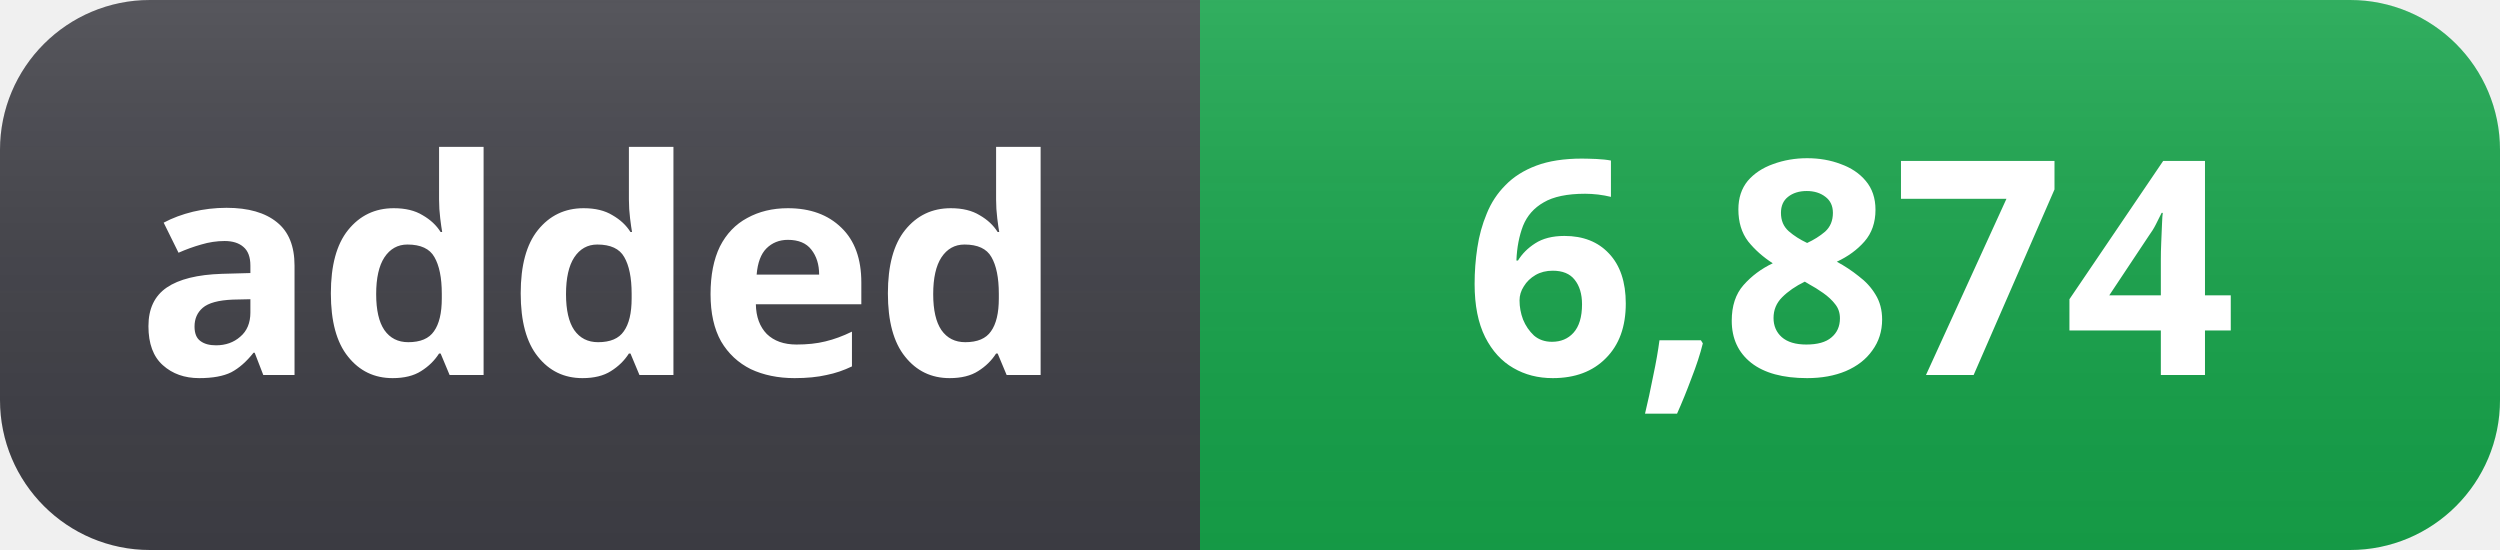
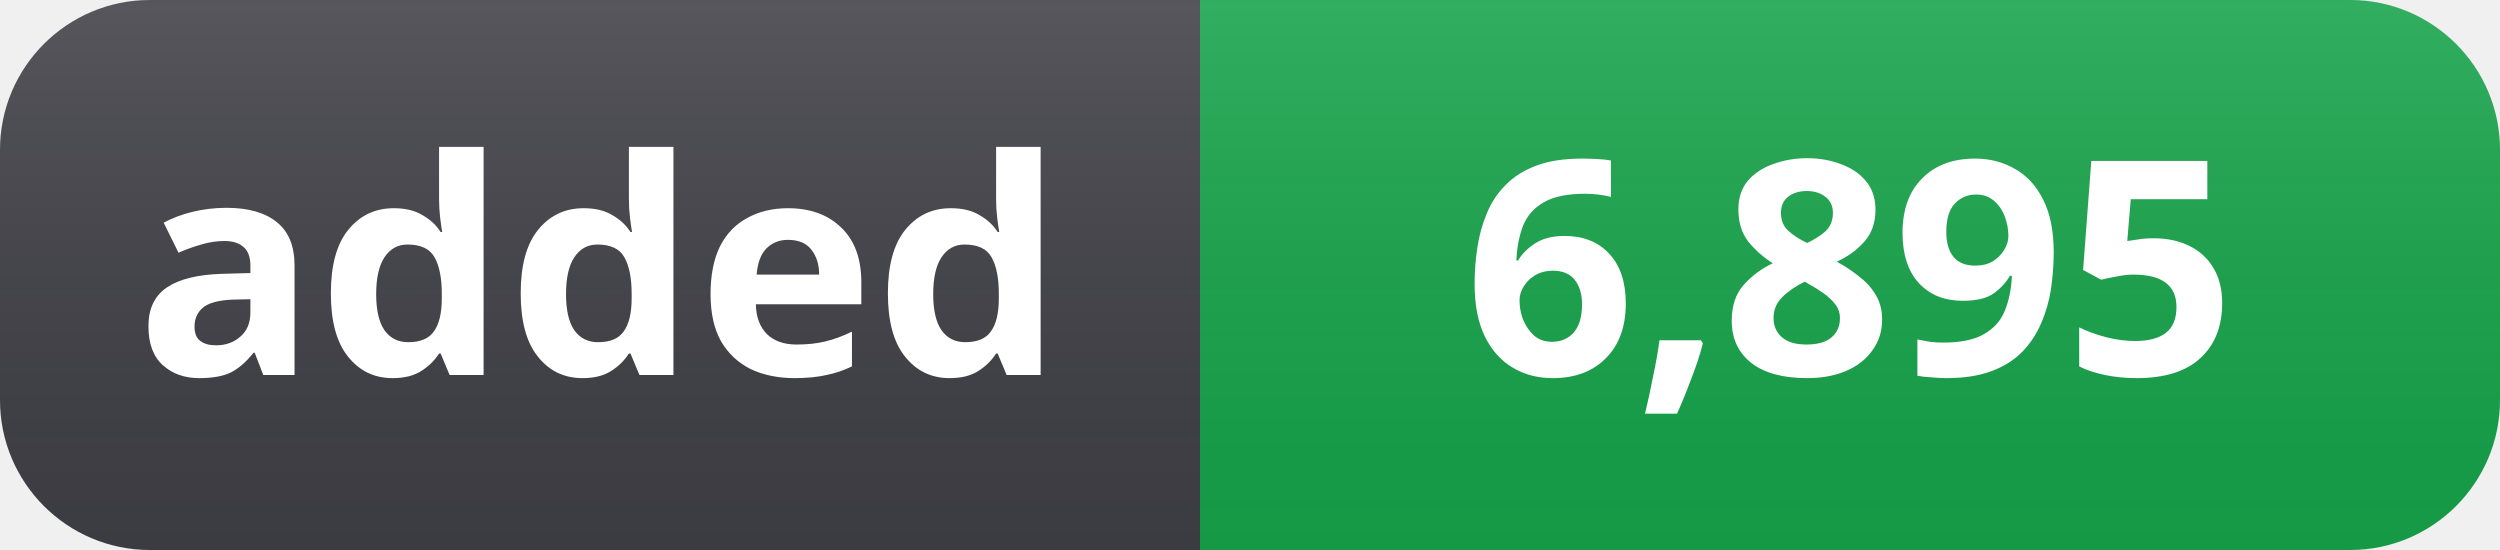
- <svg xmlns="http://www.w3.org/2000/svg" width="100" height="22" role="img" aria-label="added: 6,874">
+ <svg xmlns="http://www.w3.org/2000/svg" width="100" height="22" role="img" aria-label="added: 6,895">
  <linearGradient id="s" x2="0" y2="100%">
    <stop offset="0" stop-color="#fff" stop-opacity=".12" />
    <stop offset="1" stop-color="#000" stop-opacity=".06" />
  </linearGradient>
  <clipPath id="r">
    <rect width="100" height="22" rx="6" fill="#fff" />
  </clipPath>
  <g clip-path="url(#r)">
    <rect width="48" height="22" fill="#3f3f46" />
    <rect x="48" width="52" height="22" fill="#16a34a" />
    <rect width="100" height="22" fill="url(#s)" />
  </g>
  <g fill="#fff" text-anchor="middle" font-family="Segoe UI, Noto Sans, Helvetica, Arial, sans-serif" font-size="12" font-weight="600">
    <text x="24" y="15">added</text>
-     <text x="74" y="15">6,874</text>
+     <text x="74" y="15">6,895</text>
  </g>
</svg>
